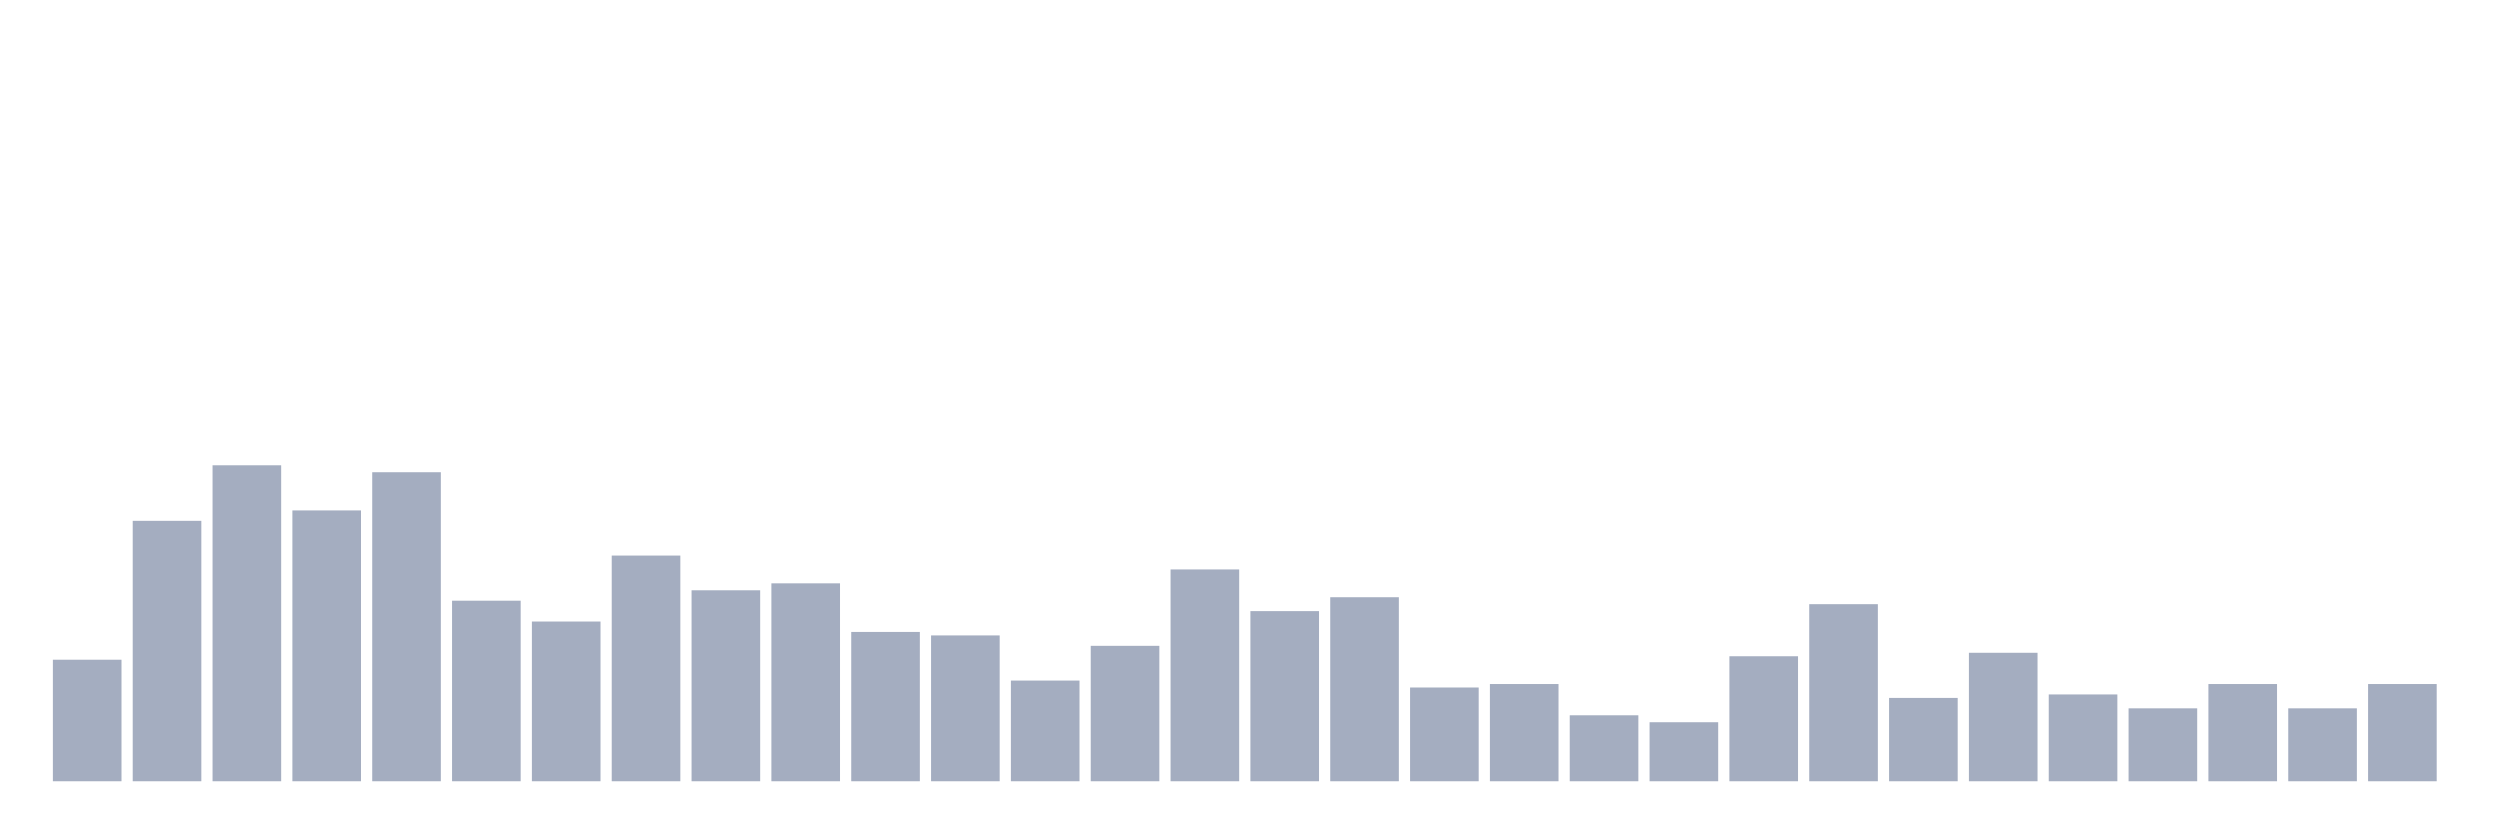
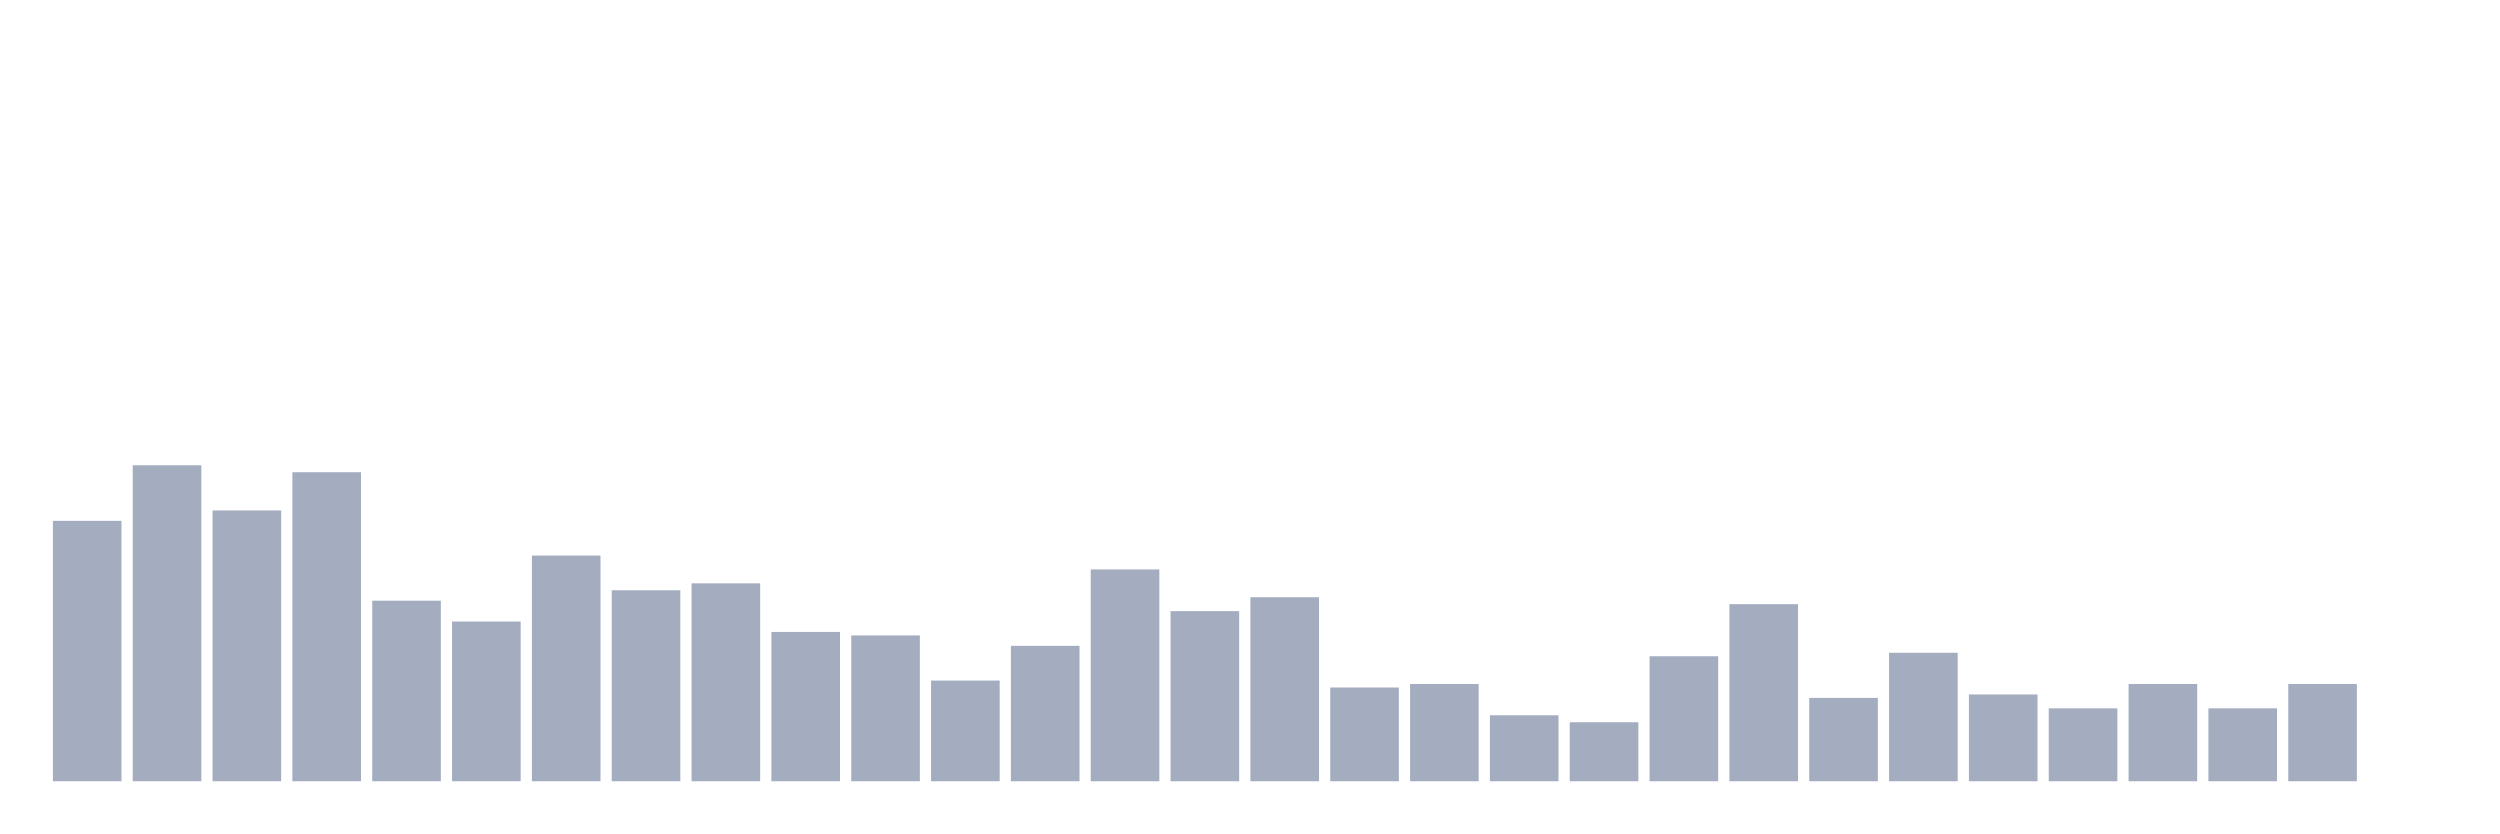
<svg xmlns="http://www.w3.org/2000/svg" viewBox="0 0 480 160">
  <g transform="translate(10,10)">
-     <rect class="bar" x="0.153" width="13.175" y="116.667" height="23.333" fill="rgb(164,173,192)" />
-     <rect class="bar" x="15.482" width="13.175" y="90" height="50" fill="rgb(164,173,192)" />
-     <rect class="bar" x="30.81" width="13.175" y="79.333" height="60.667" fill="rgb(164,173,192)" />
-     <rect class="bar" x="46.138" width="13.175" y="88" height="52" fill="rgb(164,173,192)" />
-     <rect class="bar" x="61.466" width="13.175" y="80.667" height="59.333" fill="rgb(164,173,192)" />
-     <rect class="bar" x="76.794" width="13.175" y="105.333" height="34.667" fill="rgb(164,173,192)" />
-     <rect class="bar" x="92.123" width="13.175" y="109.333" height="30.667" fill="rgb(164,173,192)" />
-     <rect class="bar" x="107.451" width="13.175" y="96.667" height="43.333" fill="rgb(164,173,192)" />
-     <rect class="bar" x="122.779" width="13.175" y="103.333" height="36.667" fill="rgb(164,173,192)" />
-     <rect class="bar" x="138.107" width="13.175" y="102" height="38" fill="rgb(164,173,192)" />
-     <rect class="bar" x="153.436" width="13.175" y="111.333" height="28.667" fill="rgb(164,173,192)" />
-     <rect class="bar" x="168.764" width="13.175" y="112" height="28" fill="rgb(164,173,192)" />
-     <rect class="bar" x="184.092" width="13.175" y="120.667" height="19.333" fill="rgb(164,173,192)" />
-     <rect class="bar" x="199.42" width="13.175" y="114" height="26" fill="rgb(164,173,192)" />
-     <rect class="bar" x="214.748" width="13.175" y="99.333" height="40.667" fill="rgb(164,173,192)" />
-     <rect class="bar" x="230.077" width="13.175" y="107.333" height="32.667" fill="rgb(164,173,192)" />
-     <rect class="bar" x="245.405" width="13.175" y="104.667" height="35.333" fill="rgb(164,173,192)" />
-     <rect class="bar" x="260.733" width="13.175" y="122" height="18" fill="rgb(164,173,192)" />
-     <rect class="bar" x="276.061" width="13.175" y="121.333" height="18.667" fill="rgb(164,173,192)" />
-     <rect class="bar" x="291.39" width="13.175" y="127.333" height="12.667" fill="rgb(164,173,192)" />
-     <rect class="bar" x="306.718" width="13.175" y="128.667" height="11.333" fill="rgb(164,173,192)" />
-     <rect class="bar" x="322.046" width="13.175" y="116" height="24" fill="rgb(164,173,192)" />
-     <rect class="bar" x="337.374" width="13.175" y="106" height="34" fill="rgb(164,173,192)" />
-     <rect class="bar" x="352.702" width="13.175" y="124" height="16" fill="rgb(164,173,192)" />
-     <rect class="bar" x="368.031" width="13.175" y="115.333" height="24.667" fill="rgb(164,173,192)" />
-     <rect class="bar" x="383.359" width="13.175" y="123.333" height="16.667" fill="rgb(164,173,192)" />
-     <rect class="bar" x="398.687" width="13.175" y="126" height="14" fill="rgb(164,173,192)" />
-     <rect class="bar" x="414.015" width="13.175" y="121.333" height="18.667" fill="rgb(164,173,192)" />
-     <rect class="bar" x="429.344" width="13.175" y="126" height="14" fill="rgb(164,173,192)" />
-     <rect class="bar" x="444.672" width="13.175" y="121.333" height="18.667" fill="rgb(164,173,192)" />
+     <rect class="bar" x="0.153" width="13.175" y="90" height="50" fill="rgb(164,173,192)" />
+     <rect class="bar" x="15.482" width="13.175" y="79.333" height="60.667" fill="rgb(164,173,192)" />
+     <rect class="bar" x="30.81" width="13.175" y="88" height="52" fill="rgb(164,173,192)" />
+     <rect class="bar" x="46.138" width="13.175" y="80.667" height="59.333" fill="rgb(164,173,192)" />
+     <rect class="bar" x="61.466" width="13.175" y="105.333" height="34.667" fill="rgb(164,173,192)" />
+     <rect class="bar" x="76.794" width="13.175" y="109.333" height="30.667" fill="rgb(164,173,192)" />
+     <rect class="bar" x="92.123" width="13.175" y="96.667" height="43.333" fill="rgb(164,173,192)" />
+     <rect class="bar" x="107.451" width="13.175" y="103.333" height="36.667" fill="rgb(164,173,192)" />
+     <rect class="bar" x="122.779" width="13.175" y="102" height="38" fill="rgb(164,173,192)" />
+     <rect class="bar" x="138.107" width="13.175" y="111.333" height="28.667" fill="rgb(164,173,192)" />
+     <rect class="bar" x="153.436" width="13.175" y="112" height="28" fill="rgb(164,173,192)" />
+     <rect class="bar" x="168.764" width="13.175" y="120.667" height="19.333" fill="rgb(164,173,192)" />
+     <rect class="bar" x="184.092" width="13.175" y="114" height="26" fill="rgb(164,173,192)" />
+     <rect class="bar" x="199.42" width="13.175" y="99.333" height="40.667" fill="rgb(164,173,192)" />
+     <rect class="bar" x="214.748" width="13.175" y="107.333" height="32.667" fill="rgb(164,173,192)" />
+     <rect class="bar" x="230.077" width="13.175" y="104.667" height="35.333" fill="rgb(164,173,192)" />
+     <rect class="bar" x="245.405" width="13.175" y="122" height="18" fill="rgb(164,173,192)" />
+     <rect class="bar" x="260.733" width="13.175" y="121.333" height="18.667" fill="rgb(164,173,192)" />
+     <rect class="bar" x="276.061" width="13.175" y="127.333" height="12.667" fill="rgb(164,173,192)" />
+     <rect class="bar" x="291.39" width="13.175" y="128.667" height="11.333" fill="rgb(164,173,192)" />
+     <rect class="bar" x="306.718" width="13.175" y="116" height="24" fill="rgb(164,173,192)" />
+     <rect class="bar" x="322.046" width="13.175" y="106" height="34" fill="rgb(164,173,192)" />
+     <rect class="bar" x="337.374" width="13.175" y="124" height="16" fill="rgb(164,173,192)" />
+     <rect class="bar" x="352.702" width="13.175" y="115.333" height="24.667" fill="rgb(164,173,192)" />
+     <rect class="bar" x="368.031" width="13.175" y="123.333" height="16.667" fill="rgb(164,173,192)" />
+     <rect class="bar" x="383.359" width="13.175" y="126" height="14" fill="rgb(164,173,192)" />
+     <rect class="bar" x="398.687" width="13.175" y="121.333" height="18.667" fill="rgb(164,173,192)" />
+     <rect class="bar" x="414.015" width="13.175" y="126" height="14" fill="rgb(164,173,192)" />
+     <rect class="bar" x="429.344" width="13.175" y="121.333" height="18.667" fill="rgb(164,173,192)" />
+     <rect class="bar" x="444.672" width="13.175" y="140" height="0" fill="rgb(164,173,192)" />
  </g>
</svg>
